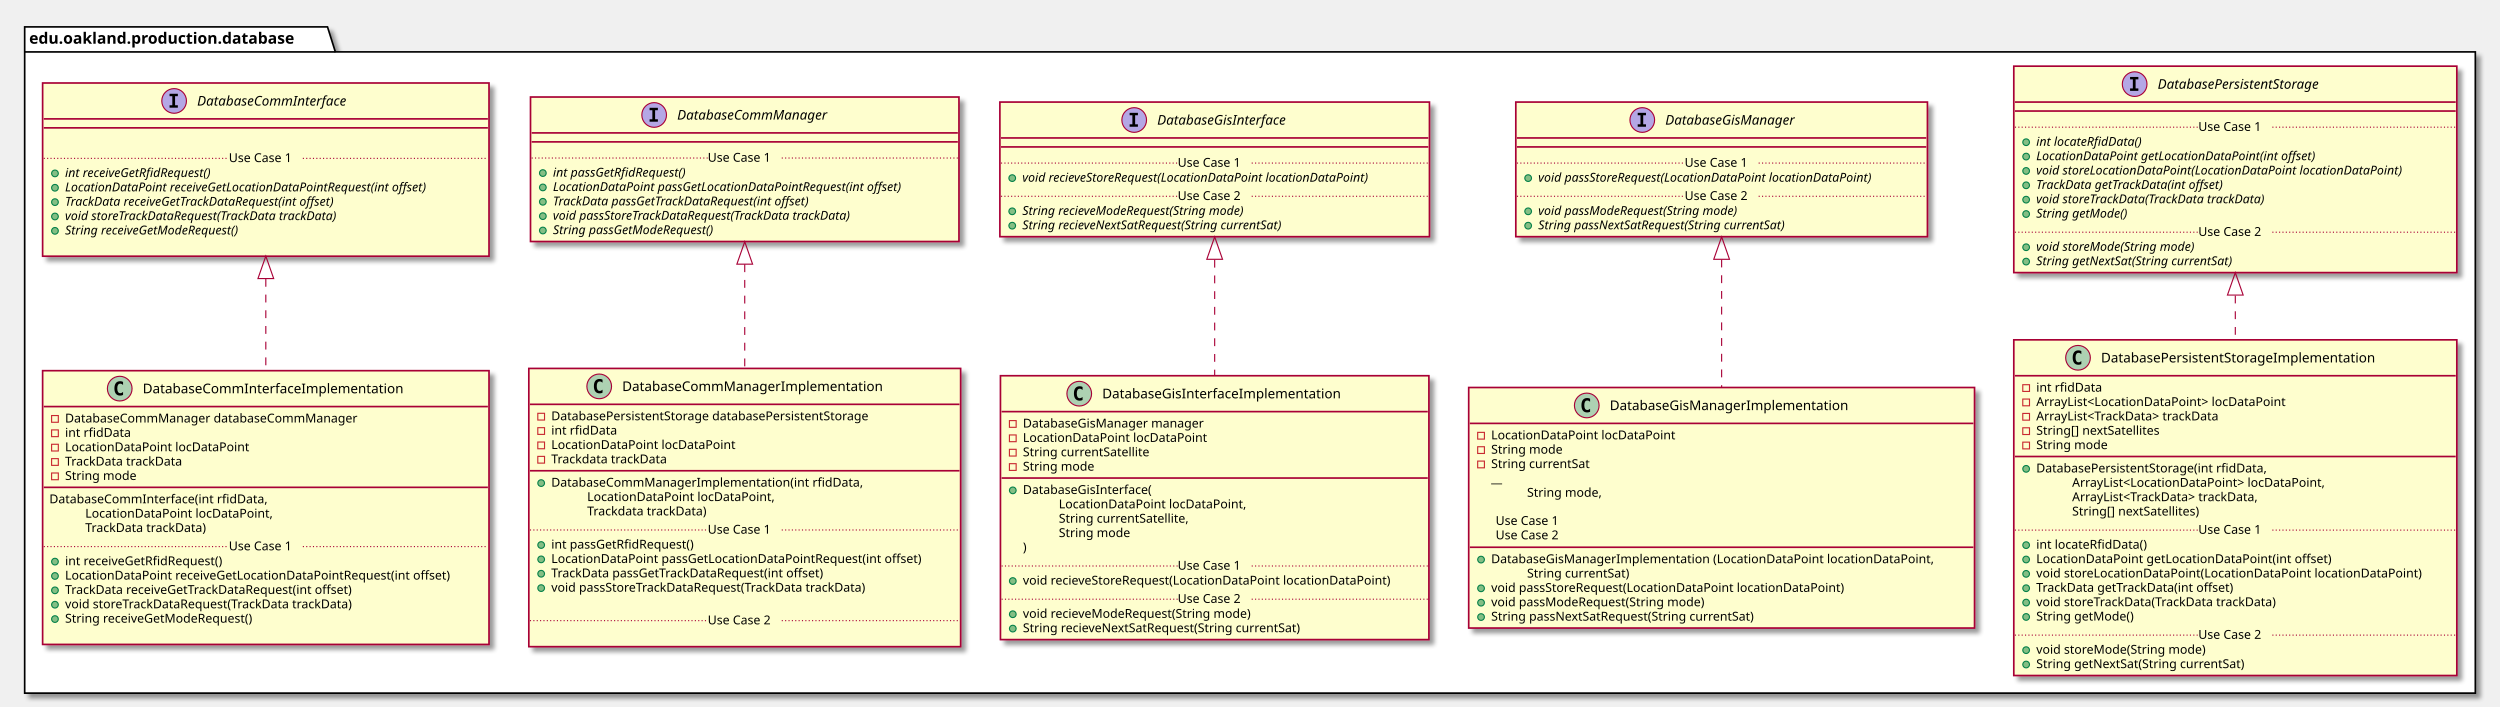
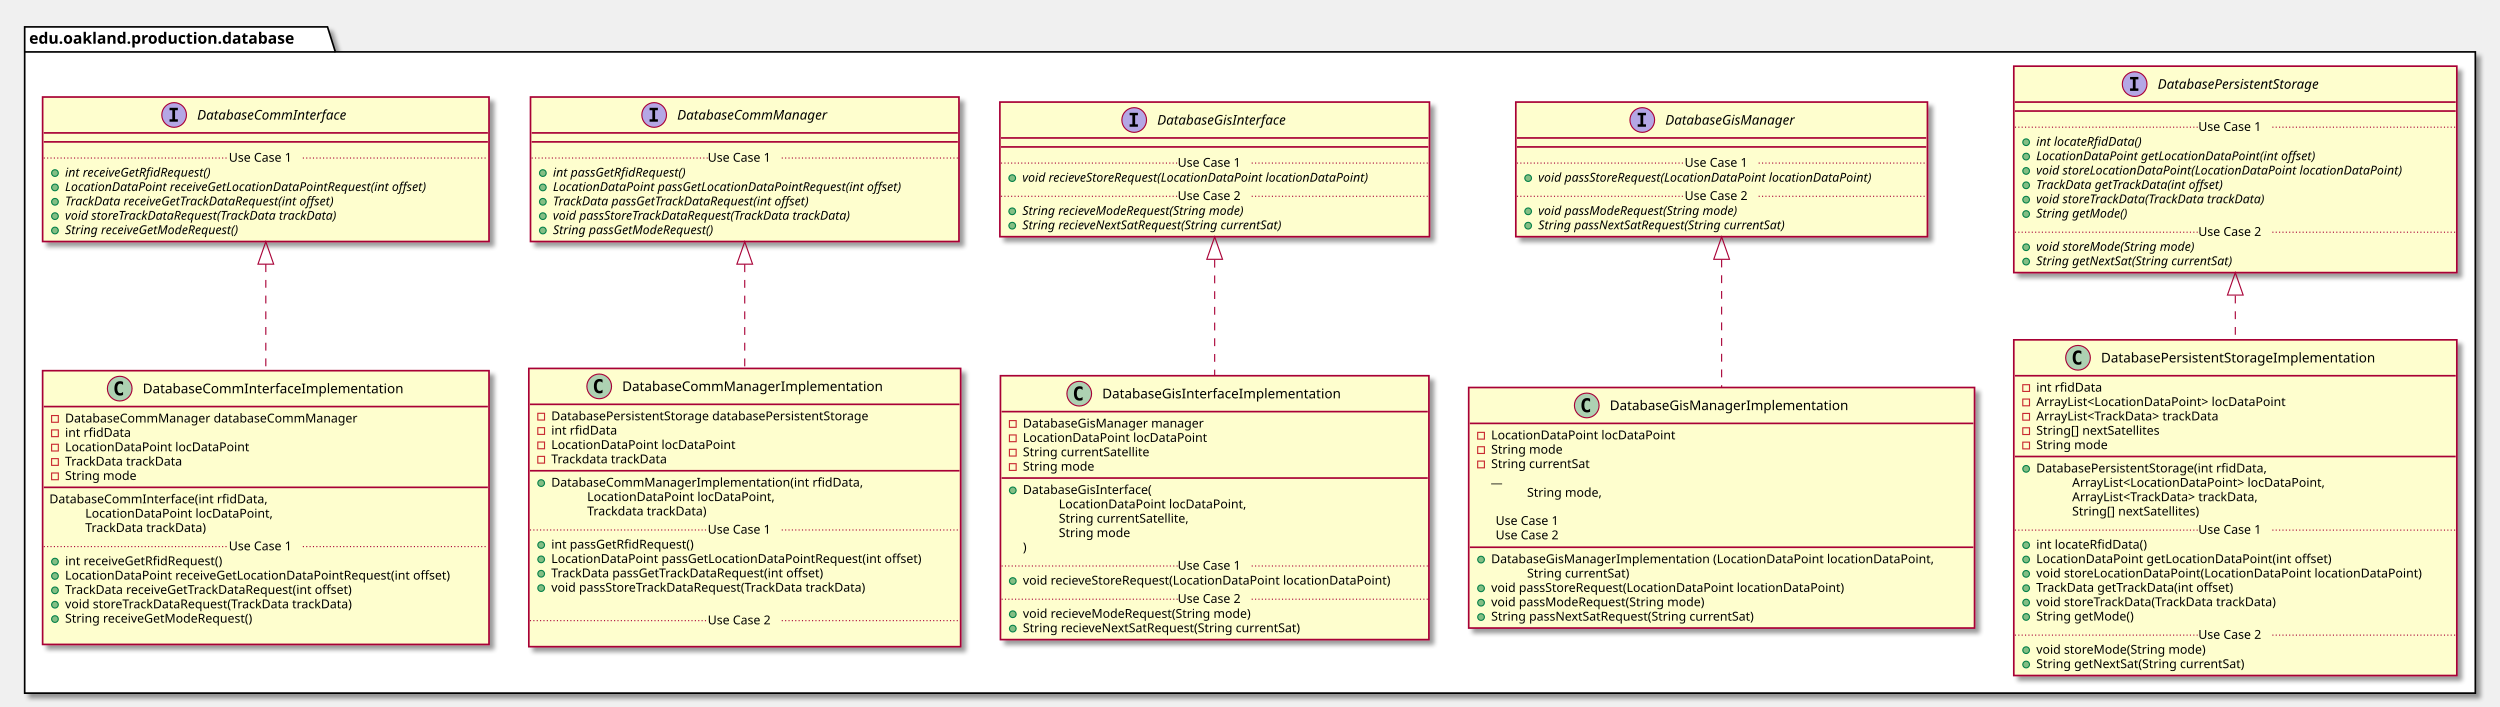
<svg xmlns="http://www.w3.org/2000/svg" contentScriptType="application/ecmascript" contentStyleType="text/css" height="630px" preserveAspectRatio="none" style="width:2229px;height:630px;" version="1.1" viewBox="0 0 2229 630" width="2229px" zoomAndPan="magnify">
  <defs>
-     <filter height="300%" id="f1wqw5r8awtd81" width="300%" x="-1" y="-1">
+     <filter height="300%" id="fldeigqrfwlht" width="300%" x="-1" y="-1">
      <feGaussianBlur result="blurOut" stdDeviation="2.0" />
      <feColorMatrix in="blurOut" result="blurOut2" type="matrix" values="0 0 0 0 0 0 0 0 0 0 0 0 0 0 0 0 0 0 .4 0" />
      <feOffset dx="4.0" dy="4.0" in="blurOut2" result="blurOut3" />
      <feBlend in="SourceGraphic" in2="blurOut3" mode="normal" />
    </filter>
  </defs>
  <g>
-     <polygon fill="#FFFFFF" filter="url(#f1wqw5r8awtd81)" points="22,24,292,24,299,46.297,2207,46.297,2207,618,22,618,22,24" style="stroke: #000000; stroke-width: 1.5;" />
+     <polygon fill="#FFFFFF" filter="url(#fldeigqrfwlht)" points="22,24,292,24,299,46.297,2207,46.297,2207,618,22,618,22,24" style="stroke: #000000; stroke-width: 1.5;" />
    <line style="stroke: #000000; stroke-width: 1.5;" x1="22" x2="299" y1="46.297" y2="46.297" />
    <text fill="#000000" font-family="sans-serif" font-size="14" font-weight="bold" lengthAdjust="spacingAndGlyphs" textLength="264" x="26" y="38.995">edu.oakland.production.database</text>
-     <rect fill="#FEFECE" filter="url(#f1wqw5r8awtd81)" height="154.438" id="DatabaseCommInterface" style="stroke: #A80036; stroke-width: 1.5;" width="398" x="38" y="74" />
-     <ellipse cx="155.25" cy="90" fill="#B4A7E5" rx="11" ry="11" style="stroke: #A80036; stroke-width: 1.0;" />
-     <path d="M151.172,85.766 L151.172,83.609 L158.562,83.609 L158.562,85.766 L156.094,85.766 L156.094,93.844 L158.562,93.844 L158.562,96 L151.172,96 L151.172,93.844 L153.641,93.844 L153.641,85.766 L151.172,85.766 Z " />
-     <text fill="#000000" font-family="sans-serif" font-size="12" font-style="italic" lengthAdjust="spacingAndGlyphs" textLength="155" x="175.75" y="94.154">DatabaseCommInterface</text>
-     <line style="stroke: #A80036; stroke-width: 1.5;" x1="39" x2="435" y1="106" y2="106" />
-     <line style="stroke: #A80036; stroke-width: 1.5;" x1="39" x2="435" y1="114" y2="114" />
-     <text fill="#000000" font-family="sans-serif" font-size="11" lengthAdjust="spacingAndGlyphs" textLength="0" x="48" y="128.21" />
-     <ellipse cx="49" cy="154.609" fill="#84BE84" rx="3" ry="3" style="stroke: #038048; stroke-width: 1.0;" />
-     <text fill="#000000" font-family="sans-serif" font-size="11" font-style="italic" lengthAdjust="spacingAndGlyphs" textLength="156" x="58" y="157.82">int receiveGetRfidRequest()</text>
-     <ellipse cx="49" cy="167.414" fill="#84BE84" rx="3" ry="3" style="stroke: #038048; stroke-width: 1.0;" />
-     <text fill="#000000" font-family="sans-serif" font-size="11" font-style="italic" lengthAdjust="spacingAndGlyphs" textLength="372" x="58" y="170.625">LocationDataPoint receiveGetLocationDataPointRequest(int offset)</text>
-     <ellipse cx="49" cy="180.219" fill="#84BE84" rx="3" ry="3" style="stroke: #038048; stroke-width: 1.0;" />
-     <text fill="#000000" font-family="sans-serif" font-size="11" font-style="italic" lengthAdjust="spacingAndGlyphs" textLength="284" x="58" y="183.429">TrackData receiveGetTrackDataRequest(int offset)</text>
-     <ellipse cx="49" cy="193.023" fill="#84BE84" rx="3" ry="3" style="stroke: #038048; stroke-width: 1.0;" />
-     <text fill="#000000" font-family="sans-serif" font-size="11" font-style="italic" lengthAdjust="spacingAndGlyphs" textLength="283" x="58" y="196.234">void storeTrackDataRequest(TrackData trackData)</text>
-     <ellipse cx="49" cy="205.828" fill="#84BE84" rx="3" ry="3" style="stroke: #038048; stroke-width: 1.0;" />
-     <text fill="#000000" font-family="sans-serif" font-size="11" font-style="italic" lengthAdjust="spacingAndGlyphs" textLength="183" x="58" y="209.039">String receiveGetModeRequest()</text>
-     <text fill="#000000" font-family="sans-serif" font-size="11" lengthAdjust="spacingAndGlyphs" textLength="0" x="62" y="221.843" />
-     <line style="stroke: #A80036; stroke-width: 1.0; stroke-dasharray: 1.0,2.0;" x1="39" x2="204" y1="141.207" y2="141.207" />
-     <text fill="#000000" font-family="sans-serif" font-size="11" lengthAdjust="spacingAndGlyphs" textLength="66" x="204" y="144.515">Use Case 1</text>
-     <line style="stroke: #A80036; stroke-width: 1.0; stroke-dasharray: 1.0,2.0;" x1="270" x2="435" y1="141.207" y2="141.207" />
-     <rect fill="#FEFECE" filter="url(#f1wqw5r8awtd81)" height="128.828" id="DatabaseCommManager" style="stroke: #A80036; stroke-width: 1.5;" width="382" x="473" y="86.5" />
+     <rect fill="#FEFECE" filter="url(#fldeigqrfwlht)" height="128.828" id="DatabaseCommInterface" style="stroke: #A80036; stroke-width: 1.5;" width="398" x="38" y="86.5" />
+     <ellipse cx="155.25" cy="102.5" fill="#B4A7E5" rx="11" ry="11" style="stroke: #A80036; stroke-width: 1.0;" />
+     <path d="M151.172,98.266 L151.172,96.109 L158.562,96.109 L158.562,98.266 L156.094,98.266 L156.094,106.344 L158.562,106.344 L158.562,108.5 L151.172,108.5 L151.172,106.344 L153.641,106.344 L153.641,98.266 L151.172,98.266 Z " />
+     <text fill="#000000" font-family="sans-serif" font-size="12" font-style="italic" lengthAdjust="spacingAndGlyphs" textLength="155" x="175.75" y="106.654">DatabaseCommInterface</text>
+     <line style="stroke: #A80036; stroke-width: 1.5;" x1="39" x2="435" y1="118.5" y2="118.5" />
+     <line style="stroke: #A80036; stroke-width: 1.5;" x1="39" x2="435" y1="126.5" y2="126.5" />
+     <ellipse cx="49" cy="154.305" fill="#84BE84" rx="3" ry="3" style="stroke: #038048; stroke-width: 1.0;" />
+     <text fill="#000000" font-family="sans-serif" font-size="11" font-style="italic" lengthAdjust="spacingAndGlyphs" textLength="156" x="58" y="157.515">int receiveGetRfidRequest()</text>
+     <ellipse cx="49" cy="167.109" fill="#84BE84" rx="3" ry="3" style="stroke: #038048; stroke-width: 1.0;" />
+     <text fill="#000000" font-family="sans-serif" font-size="11" font-style="italic" lengthAdjust="spacingAndGlyphs" textLength="372" x="58" y="170.32">LocationDataPoint receiveGetLocationDataPointRequest(int offset)</text>
+     <ellipse cx="49" cy="179.914" fill="#84BE84" rx="3" ry="3" style="stroke: #038048; stroke-width: 1.0;" />
+     <text fill="#000000" font-family="sans-serif" font-size="11" font-style="italic" lengthAdjust="spacingAndGlyphs" textLength="284" x="58" y="183.125">TrackData receiveGetTrackDataRequest(int offset)</text>
+     <ellipse cx="49" cy="192.719" fill="#84BE84" rx="3" ry="3" style="stroke: #038048; stroke-width: 1.0;" />
+     <text fill="#000000" font-family="sans-serif" font-size="11" font-style="italic" lengthAdjust="spacingAndGlyphs" textLength="283" x="58" y="195.929">void storeTrackDataRequest(TrackData trackData)</text>
+     <ellipse cx="49" cy="205.523" fill="#84BE84" rx="3" ry="3" style="stroke: #038048; stroke-width: 1.0;" />
+     <text fill="#000000" font-family="sans-serif" font-size="11" font-style="italic" lengthAdjust="spacingAndGlyphs" textLength="183" x="58" y="208.734">String receiveGetModeRequest()</text>
+     <line style="stroke: #A80036; stroke-width: 1.0; stroke-dasharray: 1.0,2.0;" x1="39" x2="204" y1="140.902" y2="140.902" />
+     <text fill="#000000" font-family="sans-serif" font-size="11" lengthAdjust="spacingAndGlyphs" textLength="66" x="204" y="144.21">Use Case 1</text>
+     <line style="stroke: #A80036; stroke-width: 1.0; stroke-dasharray: 1.0,2.0;" x1="270" x2="435" y1="140.902" y2="140.902" />
+     <rect fill="#FEFECE" filter="url(#fldeigqrfwlht)" height="128.828" id="DatabaseCommManager" style="stroke: #A80036; stroke-width: 1.5;" width="382" x="473" y="86.5" />
    <ellipse cx="583.25" cy="102.5" fill="#B4A7E5" rx="11" ry="11" style="stroke: #A80036; stroke-width: 1.0;" />
    <path d="M579.172,98.266 L579.172,96.109 L586.562,96.109 L586.562,98.266 L584.094,98.266 L584.094,106.344 L586.562,106.344 L586.562,108.5 L579.172,108.5 L579.172,106.344 L581.641,106.344 L581.641,98.266 L579.172,98.266 Z " />
    <text fill="#000000" font-family="sans-serif" font-size="12" font-style="italic" lengthAdjust="spacingAndGlyphs" textLength="153" x="603.75" y="106.654">DatabaseCommManager</text>
    <line style="stroke: #A80036; stroke-width: 1.5;" x1="474" x2="854" y1="118.5" y2="118.5" />
    <line style="stroke: #A80036; stroke-width: 1.5;" x1="474" x2="854" y1="126.5" y2="126.5" />
    <ellipse cx="484" cy="154.305" fill="#84BE84" rx="3" ry="3" style="stroke: #038048; stroke-width: 1.0;" />
    <text fill="#000000" font-family="sans-serif" font-size="11" font-style="italic" lengthAdjust="spacingAndGlyphs" textLength="140" x="493" y="157.515">int passGetRfidRequest()</text>
    <ellipse cx="484" cy="167.109" fill="#84BE84" rx="3" ry="3" style="stroke: #038048; stroke-width: 1.0;" />
    <text fill="#000000" font-family="sans-serif" font-size="11" font-style="italic" lengthAdjust="spacingAndGlyphs" textLength="356" x="493" y="170.32">LocationDataPoint passGetLocationDataPointRequest(int offset)</text>
    <ellipse cx="484" cy="179.914" fill="#84BE84" rx="3" ry="3" style="stroke: #038048; stroke-width: 1.0;" />
    <text fill="#000000" font-family="sans-serif" font-size="11" font-style="italic" lengthAdjust="spacingAndGlyphs" textLength="268" x="493" y="183.125">TrackData passGetTrackDataRequest(int offset)</text>
    <ellipse cx="484" cy="192.719" fill="#84BE84" rx="3" ry="3" style="stroke: #038048; stroke-width: 1.0;" />
    <text fill="#000000" font-family="sans-serif" font-size="11" font-style="italic" lengthAdjust="spacingAndGlyphs" textLength="310" x="493" y="195.929">void passStoreTrackDataRequest(TrackData trackData)</text>
    <ellipse cx="484" cy="205.523" fill="#84BE84" rx="3" ry="3" style="stroke: #038048; stroke-width: 1.0;" />
    <text fill="#000000" font-family="sans-serif" font-size="11" font-style="italic" lengthAdjust="spacingAndGlyphs" textLength="167" x="493" y="208.734">String passGetModeRequest()</text>
    <line style="stroke: #A80036; stroke-width: 1.0; stroke-dasharray: 1.0,2.0;" x1="474" x2="631" y1="140.902" y2="140.902" />
    <text fill="#000000" font-family="sans-serif" font-size="11" lengthAdjust="spacingAndGlyphs" textLength="66" x="631" y="144.21">Use Case 1</text>
    <line style="stroke: #A80036; stroke-width: 1.0; stroke-dasharray: 1.0,2.0;" x1="697" x2="854" y1="140.902" y2="140.902" />
-     <rect fill="#FEFECE" filter="url(#f1wqw5r8awtd81)" height="120.023" id="DatabaseGisInterface" style="stroke: #A80036; stroke-width: 1.5;" width="383" x="891.5" y="91" />
+     <rect fill="#FEFECE" filter="url(#fldeigqrfwlht)" height="120.023" id="DatabaseGisInterface" style="stroke: #A80036; stroke-width: 1.5;" width="383" x="891.5" y="91" />
    <ellipse cx="1011.25" cy="107" fill="#B4A7E5" rx="11" ry="11" style="stroke: #A80036; stroke-width: 1.0;" />
    <path d="M1007.172,102.766 L1007.172,100.609 L1014.562,100.609 L1014.562,102.766 L1012.094,102.766 L1012.094,110.844 L1014.562,110.844 L1014.562,113 L1007.172,113 L1007.172,110.844 L1009.641,110.844 L1009.641,102.766 L1007.172,102.766 Z " />
    <text fill="#000000" font-family="sans-serif" font-size="12" font-style="italic" lengthAdjust="spacingAndGlyphs" textLength="135" x="1031.75" y="111.154">DatabaseGisInterface</text>
    <line style="stroke: #A80036; stroke-width: 1.5;" x1="892.5" x2="1273.5" y1="123" y2="123" />
    <line style="stroke: #A80036; stroke-width: 1.5;" x1="892.5" x2="1273.5" y1="131" y2="131" />
    <ellipse cx="902.5" cy="158.805" fill="#84BE84" rx="3" ry="3" style="stroke: #038048; stroke-width: 1.0;" />
    <text fill="#000000" font-family="sans-serif" font-size="11" font-style="italic" lengthAdjust="spacingAndGlyphs" textLength="357" x="911.5" y="162.015">void recieveStoreRequest(LocationDataPoint locationDataPoint)</text>
    <line style="stroke: #A80036; stroke-width: 1.0; stroke-dasharray: 1.0,2.0;" x1="892.5" x2="1050" y1="145.402" y2="145.402" />
    <text fill="#000000" font-family="sans-serif" font-size="11" lengthAdjust="spacingAndGlyphs" textLength="66" x="1050" y="148.71">Use Case 1</text>
    <line style="stroke: #A80036; stroke-width: 1.0; stroke-dasharray: 1.0,2.0;" x1="1116" x2="1273.5" y1="145.402" y2="145.402" />
    <ellipse cx="902.5" cy="188.414" fill="#84BE84" rx="3" ry="3" style="stroke: #038048; stroke-width: 1.0;" />
    <text fill="#000000" font-family="sans-serif" font-size="11" font-style="italic" lengthAdjust="spacingAndGlyphs" textLength="232" x="911.5" y="191.625">String recieveModeRequest(String mode)</text>
    <ellipse cx="902.5" cy="201.219" fill="#84BE84" rx="3" ry="3" style="stroke: #038048; stroke-width: 1.0;" />
    <text fill="#000000" font-family="sans-serif" font-size="11" font-style="italic" lengthAdjust="spacingAndGlyphs" textLength="273" x="911.5" y="204.429">String recieveNextSatRequest(String currentSat)</text>
    <line style="stroke: #A80036; stroke-width: 1.0; stroke-dasharray: 1.0,2.0;" x1="892.5" x2="1050" y1="175.012" y2="175.012" />
    <text fill="#000000" font-family="sans-serif" font-size="11" lengthAdjust="spacingAndGlyphs" textLength="66" x="1050" y="178.32">Use Case 2</text>
    <line style="stroke: #A80036; stroke-width: 1.0; stroke-dasharray: 1.0,2.0;" x1="1116" x2="1273.5" y1="175.012" y2="175.012" />
-     <rect fill="#FEFECE" filter="url(#f1wqw5r8awtd81)" height="120.023" id="DatabaseGisManager" style="stroke: #A80036; stroke-width: 1.5;" width="367" x="1351.5" y="91" />
+     <rect fill="#FEFECE" filter="url(#fldeigqrfwlht)" height="120.023" id="DatabaseGisManager" style="stroke: #A80036; stroke-width: 1.5;" width="367" x="1351.5" y="91" />
    <ellipse cx="1464.25" cy="107" fill="#B4A7E5" rx="11" ry="11" style="stroke: #A80036; stroke-width: 1.0;" />
    <path d="M1460.172,102.766 L1460.172,100.609 L1467.562,100.609 L1467.562,102.766 L1465.094,102.766 L1465.094,110.844 L1467.562,110.844 L1467.562,113 L1460.172,113 L1460.172,110.844 L1462.641,110.844 L1462.641,102.766 L1460.172,102.766 Z " />
    <text fill="#000000" font-family="sans-serif" font-size="12" font-style="italic" lengthAdjust="spacingAndGlyphs" textLength="133" x="1484.75" y="111.154">DatabaseGisManager</text>
    <line style="stroke: #A80036; stroke-width: 1.5;" x1="1352.5" x2="1717.5" y1="123" y2="123" />
    <line style="stroke: #A80036; stroke-width: 1.5;" x1="1352.5" x2="1717.5" y1="131" y2="131" />
    <ellipse cx="1362.5" cy="158.805" fill="#84BE84" rx="3" ry="3" style="stroke: #038048; stroke-width: 1.0;" />
    <text fill="#000000" font-family="sans-serif" font-size="11" font-style="italic" lengthAdjust="spacingAndGlyphs" textLength="341" x="1371.5" y="162.015">void passStoreRequest(LocationDataPoint locationDataPoint)</text>
    <line style="stroke: #A80036; stroke-width: 1.0; stroke-dasharray: 1.0,2.0;" x1="1352.5" x2="1502" y1="145.402" y2="145.402" />
    <text fill="#000000" font-family="sans-serif" font-size="11" lengthAdjust="spacingAndGlyphs" textLength="66" x="1502" y="148.71">Use Case 1</text>
    <line style="stroke: #A80036; stroke-width: 1.0; stroke-dasharray: 1.0,2.0;" x1="1568" x2="1717.5" y1="145.402" y2="145.402" />
    <ellipse cx="1362.5" cy="188.414" fill="#84BE84" rx="3" ry="3" style="stroke: #038048; stroke-width: 1.0;" />
    <text fill="#000000" font-family="sans-serif" font-size="11" font-style="italic" lengthAdjust="spacingAndGlyphs" textLength="207" x="1371.5" y="191.625">void passModeRequest(String mode)</text>
    <ellipse cx="1362.5" cy="201.219" fill="#84BE84" rx="3" ry="3" style="stroke: #038048; stroke-width: 1.0;" />
    <text fill="#000000" font-family="sans-serif" font-size="11" font-style="italic" lengthAdjust="spacingAndGlyphs" textLength="257" x="1371.5" y="204.429">String passNextSatRequest(String currentSat)</text>
    <line style="stroke: #A80036; stroke-width: 1.0; stroke-dasharray: 1.0,2.0;" x1="1352.5" x2="1502" y1="175.012" y2="175.012" />
    <text fill="#000000" font-family="sans-serif" font-size="11" lengthAdjust="spacingAndGlyphs" textLength="66" x="1502" y="178.32">Use Case 2</text>
    <line style="stroke: #A80036; stroke-width: 1.0; stroke-dasharray: 1.0,2.0;" x1="1568" x2="1717.5" y1="175.012" y2="175.012" />
-     <rect fill="#FEFECE" filter="url(#f1wqw5r8awtd81)" height="184.047" id="DatabasePersistentStorage" style="stroke: #A80036; stroke-width: 1.5;" width="395" x="1795.5" y="59" />
+     <rect fill="#FEFECE" filter="url(#fldeigqrfwlht)" height="184.047" id="DatabasePersistentStorage" style="stroke: #A80036; stroke-width: 1.5;" width="395" x="1795.5" y="59" />
    <ellipse cx="1903.25" cy="75" fill="#B4A7E5" rx="11" ry="11" style="stroke: #A80036; stroke-width: 1.0;" />
    <path d="M1899.172,70.766 L1899.172,68.609 L1906.562,68.609 L1906.562,70.766 L1904.094,70.766 L1904.094,78.844 L1906.562,78.844 L1906.562,81 L1899.172,81 L1899.172,78.844 L1901.641,78.844 L1901.641,70.766 L1899.172,70.766 Z " />
    <text fill="#000000" font-family="sans-serif" font-size="12" font-style="italic" lengthAdjust="spacingAndGlyphs" textLength="171" x="1923.75" y="79.154">DatabasePersistentStorage</text>
    <line style="stroke: #A80036; stroke-width: 1.5;" x1="1796.5" x2="2189.5" y1="91" y2="91" />
    <line style="stroke: #A80036; stroke-width: 1.5;" x1="1796.5" x2="2189.5" y1="99" y2="99" />
    <ellipse cx="1806.5" cy="126.805" fill="#84BE84" rx="3" ry="3" style="stroke: #038048; stroke-width: 1.0;" />
    <text fill="#000000" font-family="sans-serif" font-size="11" font-style="italic" lengthAdjust="spacingAndGlyphs" textLength="108" x="1815.5" y="130.015">int locateRfidData()</text>
    <ellipse cx="1806.5" cy="139.609" fill="#84BE84" rx="3" ry="3" style="stroke: #038048; stroke-width: 1.0;" />
    <text fill="#000000" font-family="sans-serif" font-size="11" font-style="italic" lengthAdjust="spacingAndGlyphs" textLength="282" x="1815.5" y="142.82">LocationDataPoint getLocationDataPoint(int offset)</text>
    <ellipse cx="1806.5" cy="152.414" fill="#84BE84" rx="3" ry="3" style="stroke: #038048; stroke-width: 1.0;" />
    <text fill="#000000" font-family="sans-serif" font-size="11" font-style="italic" lengthAdjust="spacingAndGlyphs" textLength="369" x="1815.5" y="155.625">void storeLocationDataPoint(LocationDataPoint locationDataPoint)</text>
    <ellipse cx="1806.5" cy="165.219" fill="#84BE84" rx="3" ry="3" style="stroke: #038048; stroke-width: 1.0;" />
    <text fill="#000000" font-family="sans-serif" font-size="11" font-style="italic" lengthAdjust="spacingAndGlyphs" textLength="194" x="1815.5" y="168.429">TrackData getTrackData(int offset)</text>
    <ellipse cx="1806.5" cy="178.023" fill="#84BE84" rx="3" ry="3" style="stroke: #038048; stroke-width: 1.0;" />
    <text fill="#000000" font-family="sans-serif" font-size="11" font-style="italic" lengthAdjust="spacingAndGlyphs" textLength="237" x="1815.5" y="181.234">void storeTrackData(TrackData trackData)</text>
    <ellipse cx="1806.5" cy="190.828" fill="#84BE84" rx="3" ry="3" style="stroke: #038048; stroke-width: 1.0;" />
    <text fill="#000000" font-family="sans-serif" font-size="11" font-style="italic" lengthAdjust="spacingAndGlyphs" textLength="93" x="1815.5" y="194.039">String getMode()</text>
    <line style="stroke: #A80036; stroke-width: 1.0; stroke-dasharray: 1.0,2.0;" x1="1796.5" x2="1960" y1="113.402" y2="113.402" />
    <text fill="#000000" font-family="sans-serif" font-size="11" lengthAdjust="spacingAndGlyphs" textLength="66" x="1960" y="116.71">Use Case 1</text>
    <line style="stroke: #A80036; stroke-width: 1.0; stroke-dasharray: 1.0,2.0;" x1="2026" x2="2189.5" y1="113.402" y2="113.402" />
    <ellipse cx="1806.5" cy="220.438" fill="#84BE84" rx="3" ry="3" style="stroke: #038048; stroke-width: 1.0;" />
    <text fill="#000000" font-family="sans-serif" font-size="11" font-style="italic" lengthAdjust="spacingAndGlyphs" textLength="164" x="1815.5" y="223.648">void storeMode(String mode)</text>
    <ellipse cx="1806.5" cy="233.242" fill="#84BE84" rx="3" ry="3" style="stroke: #038048; stroke-width: 1.0;" />
    <text fill="#000000" font-family="sans-serif" font-size="11" font-style="italic" lengthAdjust="spacingAndGlyphs" textLength="203" x="1815.5" y="236.453">String getNextSat(String currentSat)</text>
    <line style="stroke: #A80036; stroke-width: 1.0; stroke-dasharray: 1.0,2.0;" x1="1796.5" x2="1960" y1="207.035" y2="207.035" />
    <text fill="#000000" font-family="sans-serif" font-size="11" lengthAdjust="spacingAndGlyphs" textLength="66" x="1960" y="210.343">Use Case 2</text>
    <line style="stroke: #A80036; stroke-width: 1.0; stroke-dasharray: 1.0,2.0;" x1="2026" x2="2189.5" y1="207.035" y2="207.035" />
-     <rect fill="#FEFECE" filter="url(#f1wqw5r8awtd81)" height="244.07" id="DatabaseCommInterfaceImplementation" style="stroke: #A80036; stroke-width: 1.5;" width="398" x="38" y="330.5" />
+     <rect fill="#FEFECE" filter="url(#fldeigqrfwlht)" height="244.07" id="DatabaseCommInterfaceImplementation" style="stroke: #A80036; stroke-width: 1.5;" width="398" x="38" y="330.5" />
    <ellipse cx="106.75" cy="346.5" fill="#ADD1B2" rx="11" ry="11" style="stroke: #A80036; stroke-width: 1.0;" />
    <path d="M109.719,352.141 Q109.141,352.438 108.5,352.578 Q107.859,352.734 107.156,352.734 Q104.656,352.734 103.328,351.094 Q102.016,349.438 102.016,346.312 Q102.016,343.188 103.328,341.531 Q104.656,339.875 107.156,339.875 Q107.859,339.875 108.5,340.031 Q109.156,340.188 109.719,340.484 L109.719,343.203 Q109.094,342.625 108.5,342.359 Q107.906,342.078 107.281,342.078 Q105.938,342.078 105.25,343.156 Q104.562,344.219 104.562,346.312 Q104.562,348.406 105.25,349.484 Q105.938,350.547 107.281,350.547 Q107.906,350.547 108.5,350.281 Q109.094,350 109.719,349.422 L109.719,352.141 Z " />
    <text fill="#000000" font-family="sans-serif" font-size="12" lengthAdjust="spacingAndGlyphs" textLength="252" x="127.25" y="350.654">DatabaseCommInterfaceImplementation</text>
    <line style="stroke: #A80036; stroke-width: 1.5;" x1="39" x2="435" y1="362.5" y2="362.5" />
    <rect fill="none" height="6" style="stroke: #C82930; stroke-width: 1.0;" width="6" x="46" y="370.5" />
    <text fill="#000000" font-family="sans-serif" font-size="11" lengthAdjust="spacingAndGlyphs" textLength="283" x="58" y="376.71">DatabaseCommManager databaseCommManager</text>
    <rect fill="none" height="6" style="stroke: #C82930; stroke-width: 1.0;" width="6" x="46" y="383.305" />
    <text fill="#000000" font-family="sans-serif" font-size="11" lengthAdjust="spacingAndGlyphs" textLength="63" x="58" y="389.515">int rfidData</text>
    <rect fill="none" height="6" style="stroke: #C82930; stroke-width: 1.0;" width="6" x="46" y="396.109" />
    <text fill="#000000" font-family="sans-serif" font-size="11" lengthAdjust="spacingAndGlyphs" textLength="175" x="58" y="402.32">LocationDataPoint locDataPoint</text>
    <rect fill="none" height="6" style="stroke: #C82930; stroke-width: 1.0;" width="6" x="46" y="408.914" />
    <text fill="#000000" font-family="sans-serif" font-size="11" lengthAdjust="spacingAndGlyphs" textLength="115" x="58" y="415.125">TrackData trackData</text>
    <rect fill="none" height="6" style="stroke: #C82930; stroke-width: 1.0;" width="6" x="46" y="421.719" />
    <text fill="#000000" font-family="sans-serif" font-size="11" lengthAdjust="spacingAndGlyphs" textLength="70" x="58" y="427.929">String mode</text>
    <line style="stroke: #A80036; stroke-width: 1.5;" x1="39" x2="435" y1="434.523" y2="434.523" />
    <text fill="#000000" font-family="sans-serif" font-size="11" lengthAdjust="spacingAndGlyphs" textLength="212" x="44" y="448.734">DatabaseCommInterface(int rfidData,</text>
    <text fill="#000000" font-family="sans-serif" font-size="11" lengthAdjust="spacingAndGlyphs" textLength="179" x="76" y="461.539">LocationDataPoint locDataPoint,</text>
    <text fill="#000000" font-family="sans-serif" font-size="11" lengthAdjust="spacingAndGlyphs" textLength="119" x="76" y="474.343">TrackData trackData)</text>
    <ellipse cx="49" cy="500.742" fill="#84BE84" rx="3" ry="3" style="stroke: #038048; stroke-width: 1.0;" />
    <text fill="#000000" font-family="sans-serif" font-size="11" lengthAdjust="spacingAndGlyphs" textLength="154" x="58" y="503.953">int receiveGetRfidRequest()</text>
    <ellipse cx="49" cy="513.547" fill="#84BE84" rx="3" ry="3" style="stroke: #038048; stroke-width: 1.0;" />
    <text fill="#000000" font-family="sans-serif" font-size="11" lengthAdjust="spacingAndGlyphs" textLength="372" x="58" y="516.757">LocationDataPoint receiveGetLocationDataPointRequest(int offset)</text>
    <ellipse cx="49" cy="526.352" fill="#84BE84" rx="3" ry="3" style="stroke: #038048; stroke-width: 1.0;" />
    <text fill="#000000" font-family="sans-serif" font-size="11" lengthAdjust="spacingAndGlyphs" textLength="284" x="58" y="529.562">TrackData receiveGetTrackDataRequest(int offset)</text>
    <ellipse cx="49" cy="539.156" fill="#84BE84" rx="3" ry="3" style="stroke: #038048; stroke-width: 1.0;" />
    <text fill="#000000" font-family="sans-serif" font-size="11" lengthAdjust="spacingAndGlyphs" textLength="283" x="58" y="542.367">void storeTrackDataRequest(TrackData trackData)</text>
    <ellipse cx="49" cy="551.961" fill="#84BE84" rx="3" ry="3" style="stroke: #038048; stroke-width: 1.0;" />
    <text fill="#000000" font-family="sans-serif" font-size="11" lengthAdjust="spacingAndGlyphs" textLength="183" x="58" y="555.171">String receiveGetModeRequest()</text>
    <text fill="#000000" font-family="sans-serif" font-size="11" lengthAdjust="spacingAndGlyphs" textLength="0" x="62" y="567.976" />
    <line style="stroke: #A80036; stroke-width: 1.0; stroke-dasharray: 1.0,2.0;" x1="39" x2="204" y1="487.34" y2="487.34" />
    <text fill="#000000" font-family="sans-serif" font-size="11" lengthAdjust="spacingAndGlyphs" textLength="66" x="204" y="490.648">Use Case 1</text>
    <line style="stroke: #A80036; stroke-width: 1.0; stroke-dasharray: 1.0,2.0;" x1="270" x2="435" y1="487.34" y2="487.34" />
-     <rect fill="#FEFECE" filter="url(#f1wqw5r8awtd81)" height="248.07" id="DatabaseCommManagerImplementation" style="stroke: #A80036; stroke-width: 1.5;" width="385" x="471.5" y="328.5" />
+     <rect fill="#FEFECE" filter="url(#fldeigqrfwlht)" height="248.07" id="DatabaseCommManagerImplementation" style="stroke: #A80036; stroke-width: 1.5;" width="385" x="471.5" y="328.5" />
    <ellipse cx="534.25" cy="344.5" fill="#ADD1B2" rx="11" ry="11" style="stroke: #A80036; stroke-width: 1.0;" />
    <path d="M537.219,350.141 Q536.641,350.438 536,350.578 Q535.359,350.734 534.656,350.734 Q532.156,350.734 530.828,349.094 Q529.516,347.438 529.516,344.312 Q529.516,341.188 530.828,339.531 Q532.156,337.875 534.656,337.875 Q535.359,337.875 536,338.031 Q536.656,338.188 537.219,338.484 L537.219,341.203 Q536.594,340.625 536,340.359 Q535.406,340.078 534.781,340.078 Q533.438,340.078 532.75,341.156 Q532.062,342.219 532.062,344.312 Q532.062,346.406 532.75,347.484 Q533.438,348.547 534.781,348.547 Q535.406,348.547 536,348.281 Q536.594,348 537.219,347.422 L537.219,350.141 Z " />
    <text fill="#000000" font-family="sans-serif" font-size="12" lengthAdjust="spacingAndGlyphs" textLength="251" x="554.75" y="348.654">DatabaseCommManagerImplementation</text>
    <line style="stroke: #A80036; stroke-width: 1.5;" x1="472.5" x2="855.5" y1="360.5" y2="360.5" />
    <rect fill="none" height="6" style="stroke: #C82930; stroke-width: 1.0;" width="6" x="479.5" y="368.5" />
    <text fill="#000000" font-family="sans-serif" font-size="11" lengthAdjust="spacingAndGlyphs" textLength="317" x="491.5" y="374.71">DatabasePersistentStorage databasePersistentStorage</text>
    <rect fill="none" height="6" style="stroke: #C82930; stroke-width: 1.0;" width="6" x="479.5" y="381.305" />
    <text fill="#000000" font-family="sans-serif" font-size="11" lengthAdjust="spacingAndGlyphs" textLength="63" x="491.5" y="387.515">int rfidData</text>
    <rect fill="none" height="6" style="stroke: #C82930; stroke-width: 1.0;" width="6" x="479.5" y="394.109" />
    <text fill="#000000" font-family="sans-serif" font-size="11" lengthAdjust="spacingAndGlyphs" textLength="175" x="491.5" y="400.32">LocationDataPoint locDataPoint</text>
    <rect fill="none" height="6" style="stroke: #C82930; stroke-width: 1.0;" width="6" x="479.5" y="406.914" />
    <text fill="#000000" font-family="sans-serif" font-size="11" lengthAdjust="spacingAndGlyphs" textLength="114" x="491.5" y="413.125">Trackdata trackData</text>
    <line style="stroke: #A80036; stroke-width: 1.5;" x1="472.5" x2="855.5" y1="419.719" y2="419.719" />
    <ellipse cx="482.5" cy="430.719" fill="#84BE84" rx="3" ry="3" style="stroke: #038048; stroke-width: 1.0;" />
    <text fill="#000000" font-family="sans-serif" font-size="11" lengthAdjust="spacingAndGlyphs" textLength="299" x="491.5" y="433.929">DatabaseCommManagerImplementation(int rfidData,</text>
    <text fill="#000000" font-family="sans-serif" font-size="11" lengthAdjust="spacingAndGlyphs" textLength="179" x="523.5" y="446.734">LocationDataPoint locDataPoint,</text>
    <text fill="#000000" font-family="sans-serif" font-size="11" lengthAdjust="spacingAndGlyphs" textLength="118" x="523.5" y="459.539">Trackdata trackData)</text>
    <ellipse cx="482.5" cy="485.938" fill="#84BE84" rx="3" ry="3" style="stroke: #038048; stroke-width: 1.0;" />
    <text fill="#000000" font-family="sans-serif" font-size="11" lengthAdjust="spacingAndGlyphs" textLength="141" x="491.5" y="489.148">int passGetRfidRequest()</text>
    <ellipse cx="482.5" cy="498.742" fill="#84BE84" rx="3" ry="3" style="stroke: #038048; stroke-width: 1.0;" />
    <text fill="#000000" font-family="sans-serif" font-size="11" lengthAdjust="spacingAndGlyphs" textLength="359" x="491.5" y="501.953">LocationDataPoint passGetLocationDataPointRequest(int offset)</text>
    <ellipse cx="482.5" cy="511.547" fill="#84BE84" rx="3" ry="3" style="stroke: #038048; stroke-width: 1.0;" />
    <text fill="#000000" font-family="sans-serif" font-size="11" lengthAdjust="spacingAndGlyphs" textLength="271" x="491.5" y="514.757">TrackData passGetTrackDataRequest(int offset)</text>
    <ellipse cx="482.5" cy="524.352" fill="#84BE84" rx="3" ry="3" style="stroke: #038048; stroke-width: 1.0;" />
    <text fill="#000000" font-family="sans-serif" font-size="11" lengthAdjust="spacingAndGlyphs" textLength="312" x="491.5" y="527.562">void passStoreTrackDataRequest(TrackData trackData)</text>
    <text fill="#000000" font-family="sans-serif" font-size="11" lengthAdjust="spacingAndGlyphs" textLength="0" x="495.5" y="540.367" />
    <line style="stroke: #A80036; stroke-width: 1.0; stroke-dasharray: 1.0,2.0;" x1="472.5" x2="631" y1="472.535" y2="472.535" />
    <text fill="#000000" font-family="sans-serif" font-size="11" lengthAdjust="spacingAndGlyphs" textLength="66" x="631" y="475.843">Use Case 1</text>
    <line style="stroke: #A80036; stroke-width: 1.0; stroke-dasharray: 1.0,2.0;" x1="697" x2="855.5" y1="472.535" y2="472.535" />
    <text fill="#000000" font-family="sans-serif" font-size="11" lengthAdjust="spacingAndGlyphs" textLength="0" x="481.5" y="569.976" />
    <line style="stroke: #A80036; stroke-width: 1.0; stroke-dasharray: 1.0,2.0;" x1="472.5" x2="631" y1="553.363" y2="553.363" />
    <text fill="#000000" font-family="sans-serif" font-size="11" lengthAdjust="spacingAndGlyphs" textLength="66" x="631" y="556.671">Use Case 2</text>
    <line style="stroke: #A80036; stroke-width: 1.0; stroke-dasharray: 1.0,2.0;" x1="697" x2="855.5" y1="553.363" y2="553.363" />
-     <rect fill="#FEFECE" filter="url(#f1wqw5r8awtd81)" height="235.266" id="DatabaseGisInterfaceImplementation" style="stroke: #A80036; stroke-width: 1.5;" width="382" x="892" y="335" />
+     <rect fill="#FEFECE" filter="url(#fldeigqrfwlht)" height="235.266" id="DatabaseGisInterfaceImplementation" style="stroke: #A80036; stroke-width: 1.5;" width="382" x="892" y="335" />
    <ellipse cx="962.25" cy="351" fill="#ADD1B2" rx="11" ry="11" style="stroke: #A80036; stroke-width: 1.0;" />
    <path d="M965.219,356.641 Q964.641,356.938 964,357.078 Q963.359,357.234 962.656,357.234 Q960.156,357.234 958.828,355.594 Q957.516,353.938 957.516,350.812 Q957.516,347.688 958.828,346.031 Q960.156,344.375 962.656,344.375 Q963.359,344.375 964,344.531 Q964.656,344.688 965.219,344.984 L965.219,347.703 Q964.594,347.125 964,346.859 Q963.406,346.578 962.781,346.578 Q961.438,346.578 960.75,347.656 Q960.062,348.719 960.062,350.812 Q960.062,352.906 960.75,353.984 Q961.438,355.047 962.781,355.047 Q963.406,355.047 964,354.781 Q964.594,354.5 965.219,353.922 L965.219,356.641 Z " />
    <text fill="#000000" font-family="sans-serif" font-size="12" lengthAdjust="spacingAndGlyphs" textLength="233" x="982.75" y="355.154">DatabaseGisInterfaceImplementation</text>
    <line style="stroke: #A80036; stroke-width: 1.5;" x1="893" x2="1273" y1="367" y2="367" />
    <rect fill="none" height="6" style="stroke: #C82930; stroke-width: 1.0;" width="6" x="900" y="375" />
    <text fill="#000000" font-family="sans-serif" font-size="11" lengthAdjust="spacingAndGlyphs" textLength="177" x="912" y="381.21">DatabaseGisManager manager</text>
    <rect fill="none" height="6" style="stroke: #C82930; stroke-width: 1.0;" width="6" x="900" y="387.805" />
    <text fill="#000000" font-family="sans-serif" font-size="11" lengthAdjust="spacingAndGlyphs" textLength="175" x="912" y="394.015">LocationDataPoint locDataPoint</text>
    <rect fill="none" height="6" style="stroke: #C82930; stroke-width: 1.0;" width="6" x="900" y="400.609" />
    <text fill="#000000" font-family="sans-serif" font-size="11" lengthAdjust="spacingAndGlyphs" textLength="125" x="912" y="406.82">String currentSatellite</text>
    <rect fill="none" height="6" style="stroke: #C82930; stroke-width: 1.0;" width="6" x="900" y="413.414" />
    <text fill="#000000" font-family="sans-serif" font-size="11" lengthAdjust="spacingAndGlyphs" textLength="70" x="912" y="419.625">String mode</text>
    <line style="stroke: #A80036; stroke-width: 1.5;" x1="893" x2="1273" y1="426.219" y2="426.219" />
    <ellipse cx="903" cy="437.219" fill="#84BE84" rx="3" ry="3" style="stroke: #038048; stroke-width: 1.0;" />
    <text fill="#000000" font-family="sans-serif" font-size="11" lengthAdjust="spacingAndGlyphs" textLength="127" x="912" y="440.429">DatabaseGisInterface(</text>
    <text fill="#000000" font-family="sans-serif" font-size="11" lengthAdjust="spacingAndGlyphs" textLength="179" x="944" y="453.234">LocationDataPoint locDataPoint,</text>
    <text fill="#000000" font-family="sans-serif" font-size="11" lengthAdjust="spacingAndGlyphs" textLength="129" x="944" y="466.039">String currentSatellite,</text>
    <text fill="#000000" font-family="sans-serif" font-size="11" lengthAdjust="spacingAndGlyphs" textLength="70" x="944" y="478.843">String mode</text>
    <text fill="#000000" font-family="sans-serif" font-size="11" lengthAdjust="spacingAndGlyphs" textLength="4" x="912" y="491.648">)</text>
    <ellipse cx="903" cy="518.047" fill="#84BE84" rx="3" ry="3" style="stroke: #038048; stroke-width: 1.0;" />
    <text fill="#000000" font-family="sans-serif" font-size="11" lengthAdjust="spacingAndGlyphs" textLength="356" x="912" y="521.257">void recieveStoreRequest(LocationDataPoint locationDataPoint)</text>
    <line style="stroke: #A80036; stroke-width: 1.0; stroke-dasharray: 1.0,2.0;" x1="893" x2="1050" y1="504.644" y2="504.644" />
    <text fill="#000000" font-family="sans-serif" font-size="11" lengthAdjust="spacingAndGlyphs" textLength="66" x="1050" y="507.953">Use Case 1</text>
    <line style="stroke: #A80036; stroke-width: 1.0; stroke-dasharray: 1.0,2.0;" x1="1116" x2="1273" y1="504.644" y2="504.644" />
    <ellipse cx="903" cy="547.656" fill="#84BE84" rx="3" ry="3" style="stroke: #038048; stroke-width: 1.0;" />
    <text fill="#000000" font-family="sans-serif" font-size="11" lengthAdjust="spacingAndGlyphs" textLength="222" x="912" y="550.867">void recieveModeRequest(String mode)</text>
    <ellipse cx="903" cy="560.461" fill="#84BE84" rx="3" ry="3" style="stroke: #038048; stroke-width: 1.0;" />
    <text fill="#000000" font-family="sans-serif" font-size="11" lengthAdjust="spacingAndGlyphs" textLength="275" x="912" y="563.671">String recieveNextSatRequest(String currentSat)</text>
    <line style="stroke: #A80036; stroke-width: 1.0; stroke-dasharray: 1.0,2.0;" x1="893" x2="1050" y1="534.254" y2="534.254" />
    <text fill="#000000" font-family="sans-serif" font-size="11" lengthAdjust="spacingAndGlyphs" textLength="66" x="1050" y="537.562">Use Case 2</text>
    <line style="stroke: #A80036; stroke-width: 1.0; stroke-dasharray: 1.0,2.0;" x1="1116" x2="1273" y1="534.254" y2="534.254" />
-     <rect fill="#FEFECE" filter="url(#f1wqw5r8awtd81)" height="214.461" id="DatabaseGisManagerImplementation" style="stroke: #A80036; stroke-width: 1.5;" width="451" x="1309.5" y="345.5" />
+     <rect fill="#FEFECE" filter="url(#fldeigqrfwlht)" height="214.461" id="DatabaseGisManagerImplementation" style="stroke: #A80036; stroke-width: 1.5;" width="451" x="1309.5" y="345.5" />
    <ellipse cx="1414.75" cy="361.5" fill="#ADD1B2" rx="11" ry="11" style="stroke: #A80036; stroke-width: 1.0;" />
    <path d="M1417.719,367.141 Q1417.141,367.438 1416.5,367.578 Q1415.859,367.734 1415.156,367.734 Q1412.656,367.734 1411.328,366.094 Q1410.016,364.438 1410.016,361.312 Q1410.016,358.188 1411.328,356.531 Q1412.656,354.875 1415.156,354.875 Q1415.859,354.875 1416.5,355.031 Q1417.156,355.188 1417.719,355.484 L1417.719,358.203 Q1417.094,357.625 1416.5,357.359 Q1415.906,357.078 1415.281,357.078 Q1413.938,357.078 1413.25,358.156 Q1412.562,359.219 1412.562,361.312 Q1412.562,363.406 1413.25,364.484 Q1413.938,365.547 1415.281,365.547 Q1415.906,365.547 1416.5,365.281 Q1417.094,365 1417.719,364.422 L1417.719,367.141 Z " />
    <text fill="#000000" font-family="sans-serif" font-size="12" lengthAdjust="spacingAndGlyphs" textLength="232" x="1435.25" y="365.654">DatabaseGisManagerImplementation</text>
    <line style="stroke: #A80036; stroke-width: 1.5;" x1="1310.5" x2="1759.5" y1="377.5" y2="377.5" />
    <rect fill="none" height="6" style="stroke: #C82930; stroke-width: 1.0;" width="6" x="1317.5" y="385.5" />
    <text fill="#000000" font-family="sans-serif" font-size="11" lengthAdjust="spacingAndGlyphs" textLength="175" x="1329.5" y="391.71">LocationDataPoint locDataPoint</text>
    <rect fill="none" height="6" style="stroke: #C82930; stroke-width: 1.0;" width="6" x="1317.5" y="398.305" />
    <text fill="#000000" font-family="sans-serif" font-size="11" lengthAdjust="spacingAndGlyphs" textLength="70" x="1329.5" y="404.515">String mode</text>
    <rect fill="none" height="6" style="stroke: #C82930; stroke-width: 1.0;" width="6" x="1317.5" y="411.109" />
    <text fill="#000000" font-family="sans-serif" font-size="11" lengthAdjust="spacingAndGlyphs" textLength="98" x="1329.5" y="417.32">String currentSat</text>
    <text fill="#000000" font-family="sans-serif" font-size="11" lengthAdjust="spacingAndGlyphs" textLength="12" x="1329.5" y="430.125">__</text>
    <text fill="#000000" font-family="sans-serif" font-size="11" lengthAdjust="spacingAndGlyphs" textLength="74" x="1361.5" y="442.929">String mode,</text>
    <text fill="#000000" font-family="sans-serif" font-size="11" lengthAdjust="spacingAndGlyphs" textLength="0" x="1333.5" y="455.734" />
    <line style="stroke: #A80036; stroke-width: 1.0; stroke-dasharray: 1.0,2.0;" x1="1329.5" x2="1329.5" y1="464.731" y2="464.731" />
    <text fill="#000000" font-family="sans-serif" font-size="11" lengthAdjust="spacingAndGlyphs" textLength="66" x="1333.5" y="468.039">Use Case 1</text>
    <line style="stroke: #A80036; stroke-width: 1.0; stroke-dasharray: 1.0,2.0;" x1="1403.5" x2="1403.5" y1="464.731" y2="464.731" />
    <line style="stroke: #A80036; stroke-width: 1.0; stroke-dasharray: 1.0,2.0;" x1="1329.5" x2="1329.5" y1="477.535" y2="477.535" />
    <text fill="#000000" font-family="sans-serif" font-size="11" lengthAdjust="spacingAndGlyphs" textLength="66" x="1333.5" y="480.843">Use Case 2</text>
    <line style="stroke: #A80036; stroke-width: 1.0; stroke-dasharray: 1.0,2.0;" x1="1403.5" x2="1403.5" y1="477.535" y2="477.535" />
    <line style="stroke: #A80036; stroke-width: 1.5;" x1="1310.5" x2="1759.5" y1="487.938" y2="487.938" />
    <ellipse cx="1320.5" cy="498.938" fill="#84BE84" rx="3" ry="3" style="stroke: #038048; stroke-width: 1.0;" />
    <text fill="#000000" font-family="sans-serif" font-size="11" lengthAdjust="spacingAndGlyphs" textLength="425" x="1329.5" y="502.148">DatabaseGisManagerImplementation (LocationDataPoint locationDataPoint,</text>
    <text fill="#000000" font-family="sans-serif" font-size="11" lengthAdjust="spacingAndGlyphs" textLength="102" x="1361.5" y="514.953">String currentSat)</text>
    <ellipse cx="1320.5" cy="524.547" fill="#84BE84" rx="3" ry="3" style="stroke: #038048; stroke-width: 1.0;" />
    <text fill="#000000" font-family="sans-serif" font-size="11" lengthAdjust="spacingAndGlyphs" textLength="343" x="1329.5" y="527.757">void passStoreRequest(LocationDataPoint locationDataPoint)</text>
    <ellipse cx="1320.5" cy="537.352" fill="#84BE84" rx="3" ry="3" style="stroke: #038048; stroke-width: 1.0;" />
    <text fill="#000000" font-family="sans-serif" font-size="11" lengthAdjust="spacingAndGlyphs" textLength="209" x="1329.5" y="540.562">void passModeRequest(String mode)</text>
    <ellipse cx="1320.5" cy="550.156" fill="#84BE84" rx="3" ry="3" style="stroke: #038048; stroke-width: 1.0;" />
    <text fill="#000000" font-family="sans-serif" font-size="11" lengthAdjust="spacingAndGlyphs" textLength="262" x="1329.5" y="553.367">String passNextSatRequest(String currentSat)</text>
-     <rect fill="#FEFECE" filter="url(#f1wqw5r8awtd81)" height="299.289" id="DatabasePersistentStorageImplementation" style="stroke: #A80036; stroke-width: 1.5;" width="395" x="1795.5" y="303" />
+     <rect fill="#FEFECE" filter="url(#fldeigqrfwlht)" height="299.289" id="DatabasePersistentStorageImplementation" style="stroke: #A80036; stroke-width: 1.5;" width="395" x="1795.5" y="303" />
    <ellipse cx="1852.75" cy="319" fill="#ADD1B2" rx="11" ry="11" style="stroke: #A80036; stroke-width: 1.0;" />
    <path d="M1855.719,324.641 Q1855.141,324.938 1854.5,325.078 Q1853.859,325.234 1853.156,325.234 Q1850.656,325.234 1849.328,323.594 Q1848.016,321.938 1848.016,318.812 Q1848.016,315.688 1849.328,314.031 Q1850.656,312.375 1853.156,312.375 Q1853.859,312.375 1854.5,312.531 Q1855.156,312.688 1855.719,312.984 L1855.719,315.703 Q1855.094,315.125 1854.5,314.859 Q1853.906,314.578 1853.281,314.578 Q1851.938,314.578 1851.25,315.656 Q1850.562,316.719 1850.562,318.812 Q1850.562,320.906 1851.25,321.984 Q1851.938,323.047 1853.281,323.047 Q1853.906,323.047 1854.5,322.781 Q1855.094,322.5 1855.719,321.922 L1855.719,324.641 Z " />
    <text fill="#000000" font-family="sans-serif" font-size="12" lengthAdjust="spacingAndGlyphs" textLength="272" x="1873.25" y="323.154">DatabasePersistentStorageImplementation</text>
    <line style="stroke: #A80036; stroke-width: 1.5;" x1="1796.5" x2="2189.5" y1="335" y2="335" />
    <rect fill="none" height="6" style="stroke: #C82930; stroke-width: 1.0;" width="6" x="1803.5" y="343" />
    <text fill="#000000" font-family="sans-serif" font-size="11" lengthAdjust="spacingAndGlyphs" textLength="63" x="1815.5" y="349.21">int rfidData</text>
    <rect fill="none" height="6" style="stroke: #C82930; stroke-width: 1.0;" width="6" x="1803.5" y="355.805" />
    <text fill="#000000" font-family="sans-serif" font-size="11" lengthAdjust="spacingAndGlyphs" textLength="243" x="1815.5" y="362.015">ArrayList&lt;LocationDataPoint&gt; locDataPoint</text>
    <rect fill="none" height="6" style="stroke: #C82930; stroke-width: 1.0;" width="6" x="1803.5" y="368.609" />
    <text fill="#000000" font-family="sans-serif" font-size="11" lengthAdjust="spacingAndGlyphs" textLength="183" x="1815.5" y="374.82">ArrayList&lt;TrackData&gt; trackData</text>
    <rect fill="none" height="6" style="stroke: #C82930; stroke-width: 1.0;" width="6" x="1803.5" y="381.414" />
    <text fill="#000000" font-family="sans-serif" font-size="11" lengthAdjust="spacingAndGlyphs" textLength="123" x="1815.5" y="387.625">String[] nextSatellites</text>
    <rect fill="none" height="6" style="stroke: #C82930; stroke-width: 1.0;" width="6" x="1803.5" y="394.219" />
    <text fill="#000000" font-family="sans-serif" font-size="11" lengthAdjust="spacingAndGlyphs" textLength="70" x="1815.5" y="400.429">String mode</text>
    <line style="stroke: #A80036; stroke-width: 1.5;" x1="1796.5" x2="2189.5" y1="407.023" y2="407.023" />
    <ellipse cx="1806.5" cy="418.023" fill="#84BE84" rx="3" ry="3" style="stroke: #038048; stroke-width: 1.0;" />
    <text fill="#000000" font-family="sans-serif" font-size="11" lengthAdjust="spacingAndGlyphs" textLength="228" x="1815.5" y="421.234">DatabasePersistentStorage(int rfidData,</text>
    <text fill="#000000" font-family="sans-serif" font-size="11" lengthAdjust="spacingAndGlyphs" textLength="247" x="1847.5" y="434.039">ArrayList&lt;LocationDataPoint&gt; locDataPoint,</text>
    <text fill="#000000" font-family="sans-serif" font-size="11" lengthAdjust="spacingAndGlyphs" textLength="187" x="1847.5" y="446.843">ArrayList&lt;TrackData&gt; trackData,</text>
    <text fill="#000000" font-family="sans-serif" font-size="11" lengthAdjust="spacingAndGlyphs" textLength="127" x="1847.5" y="459.648">String[] nextSatellites)</text>
    <ellipse cx="1806.5" cy="486.047" fill="#84BE84" rx="3" ry="3" style="stroke: #038048; stroke-width: 1.0;" />
    <text fill="#000000" font-family="sans-serif" font-size="11" lengthAdjust="spacingAndGlyphs" textLength="107" x="1815.5" y="489.257">int locateRfidData()</text>
    <ellipse cx="1806.5" cy="498.852" fill="#84BE84" rx="3" ry="3" style="stroke: #038048; stroke-width: 1.0;" />
    <text fill="#000000" font-family="sans-serif" font-size="11" lengthAdjust="spacingAndGlyphs" textLength="283" x="1815.5" y="502.062">LocationDataPoint getLocationDataPoint(int offset)</text>
    <ellipse cx="1806.5" cy="511.656" fill="#84BE84" rx="3" ry="3" style="stroke: #038048; stroke-width: 1.0;" />
    <text fill="#000000" font-family="sans-serif" font-size="11" lengthAdjust="spacingAndGlyphs" textLength="369" x="1815.5" y="514.867">void storeLocationDataPoint(LocationDataPoint locationDataPoint)</text>
    <ellipse cx="1806.5" cy="524.461" fill="#84BE84" rx="3" ry="3" style="stroke: #038048; stroke-width: 1.0;" />
    <text fill="#000000" font-family="sans-serif" font-size="11" lengthAdjust="spacingAndGlyphs" textLength="195" x="1815.5" y="527.671">TrackData getTrackData(int offset)</text>
    <ellipse cx="1806.5" cy="537.266" fill="#84BE84" rx="3" ry="3" style="stroke: #038048; stroke-width: 1.0;" />
    <text fill="#000000" font-family="sans-serif" font-size="11" lengthAdjust="spacingAndGlyphs" textLength="237" x="1815.5" y="540.476">void storeTrackData(TrackData trackData)</text>
    <ellipse cx="1806.5" cy="550.07" fill="#84BE84" rx="3" ry="3" style="stroke: #038048; stroke-width: 1.0;" />
    <text fill="#000000" font-family="sans-serif" font-size="11" lengthAdjust="spacingAndGlyphs" textLength="94" x="1815.5" y="553.281">String getMode()</text>
    <line style="stroke: #A80036; stroke-width: 1.0; stroke-dasharray: 1.0,2.0;" x1="1796.5" x2="1960" y1="472.644" y2="472.644" />
    <text fill="#000000" font-family="sans-serif" font-size="11" lengthAdjust="spacingAndGlyphs" textLength="66" x="1960" y="475.953">Use Case 1</text>
    <line style="stroke: #A80036; stroke-width: 1.0; stroke-dasharray: 1.0,2.0;" x1="2026" x2="2189.5" y1="472.644" y2="472.644" />
    <ellipse cx="1806.5" cy="579.68" fill="#84BE84" rx="3" ry="3" style="stroke: #038048; stroke-width: 1.0;" />
    <text fill="#000000" font-family="sans-serif" font-size="11" lengthAdjust="spacingAndGlyphs" textLength="165" x="1815.5" y="582.89">void storeMode(String mode)</text>
    <ellipse cx="1806.5" cy="592.484" fill="#84BE84" rx="3" ry="3" style="stroke: #038048; stroke-width: 1.0;" />
    <text fill="#000000" font-family="sans-serif" font-size="11" lengthAdjust="spacingAndGlyphs" textLength="206" x="1815.5" y="595.695">String getNextSat(String currentSat)</text>
    <line style="stroke: #A80036; stroke-width: 1.0; stroke-dasharray: 1.0,2.0;" x1="1796.5" x2="1960" y1="566.277" y2="566.277" />
    <text fill="#000000" font-family="sans-serif" font-size="11" lengthAdjust="spacingAndGlyphs" textLength="66" x="1960" y="569.585">Use Case 2</text>
    <line style="stroke: #A80036; stroke-width: 1.0; stroke-dasharray: 1.0,2.0;" x1="2026" x2="2189.5" y1="566.277" y2="566.277" />
-     <path d="M237,248.66 C237,274.72 237,303.26 237,330.47 " fill="none" id="DatabaseCommInterface&lt;-DatabaseCommInterfaceImplementation" style="stroke: #A80036; stroke-width: 1.0; stroke-dasharray: 7.0,7.0;" />
-     <polygon fill="none" points="230,248.35,237,228.35,244,248.35,230,248.35" style="stroke: #A80036; stroke-width: 1.0;" />
+     <path d="M237,235.57 C237,264.92 237,298.52 237,330.34 " fill="none" id="DatabaseCommInterface&lt;-DatabaseCommInterfaceImplementation" style="stroke: #A80036; stroke-width: 1.0; stroke-dasharray: 7.0,7.0;" />
+     <polygon fill="none" points="230,235.52,237,215.52,244,235.52,230,235.52" style="stroke: #A80036; stroke-width: 1.0;" />
    <path d="M664,235.61 C664,264.3 664,297.04 664,328.21 " fill="none" id="DatabaseCommManager&lt;-DatabaseCommManagerImplementation" style="stroke: #A80036; stroke-width: 1.0; stroke-dasharray: 7.0,7.0;" />
    <polygon fill="none" points="657,235.52,664,215.52,671,235.52,657,235.52" style="stroke: #A80036; stroke-width: 1.0;" />
    <path d="M1083,231.61 C1083,263.24 1083,300.27 1083,334.82 " fill="none" id="DatabaseGisInterface&lt;-DatabaseGisInterfaceImplementation" style="stroke: #A80036; stroke-width: 1.0; stroke-dasharray: 7.0,7.0;" />
    <polygon fill="none" points="1076,231.17,1083,211.17,1090,231.17,1076,231.17" style="stroke: #A80036; stroke-width: 1.0;" />
    <path d="M1535,231.44 C1535,266.38 1535,307.94 1535,345.47 " fill="none" id="DatabaseGisManager&lt;-DatabaseGisManagerImplementation" style="stroke: #A80036; stroke-width: 1.0; stroke-dasharray: 7.0,7.0;" />
    <polygon fill="none" points="1528,231.17,1535,211.17,1542,231.17,1528,231.17" style="stroke: #A80036; stroke-width: 1.0;" />
    <path d="M1993,263.53 C1993,276.36 1993,289.6 1993,302.82 " fill="none" id="DatabasePersistentStorage&lt;-DatabasePersistentStorageImplementation" style="stroke: #A80036; stroke-width: 1.0; stroke-dasharray: 7.0,7.0;" />
    <polygon fill="none" points="1986,263.08,1993,243.08,2000,263.08,1986,263.08" style="stroke: #A80036; stroke-width: 1.0;" />
  </g>
</svg>
